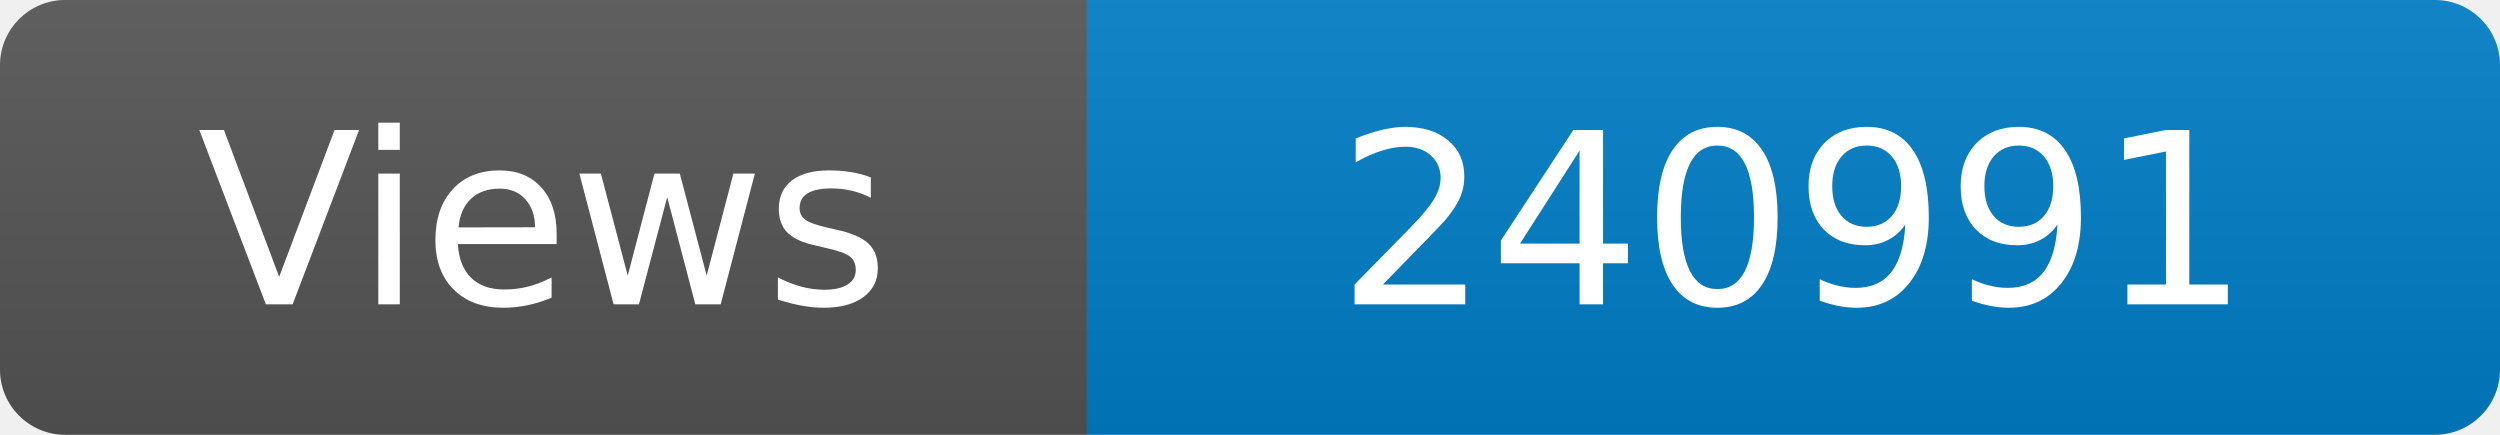
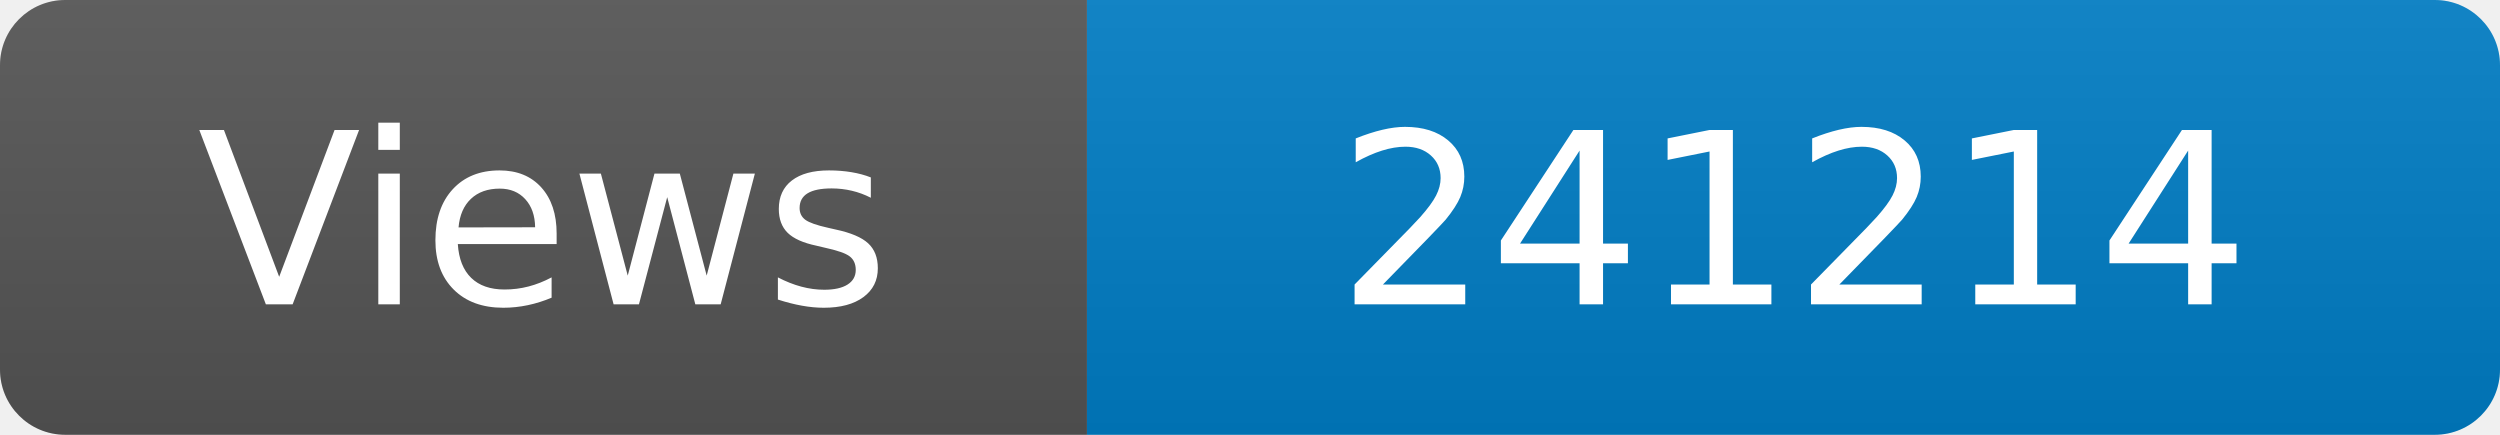
<svg xmlns="http://www.w3.org/2000/svg" width="115" height="20" role="img" aria-label="Maintained?: yes">
  <linearGradient id="s" x2="0" y2="100%">
    <stop offset="0" stop-color="#bbb" stop-opacity=".1" />
    <stop offset="1" stop-opacity=".1" />
  </linearGradient>
  <clipPath id="r">
    <rect width="115" height="20" rx="3" fill="#fff" />
  </clipPath>
  <g clip-path="url(#r)">
    <rect width="50" height="20" fill="#555" />
    <rect x="50" width="160" height="20" fill="#007ec6" />
    <rect width="115" height="20" fill="url(#s)" />
  </g>
  <g fill="#fff" text-anchor="middle" font-family="Verdana,Geneva,DejaVu Sans,sans-serif" font-size="110">
    <text x="250" y="140" transform="scale(.1)" fill="#fff">Views</text>
-     <text x="825" y="140" transform="scale(.1)" fill="#fff">240991</text>
+     <text x="825" y="140" transform="scale(.1)" fill="#fff">241214</text>
  </g>
</svg>
